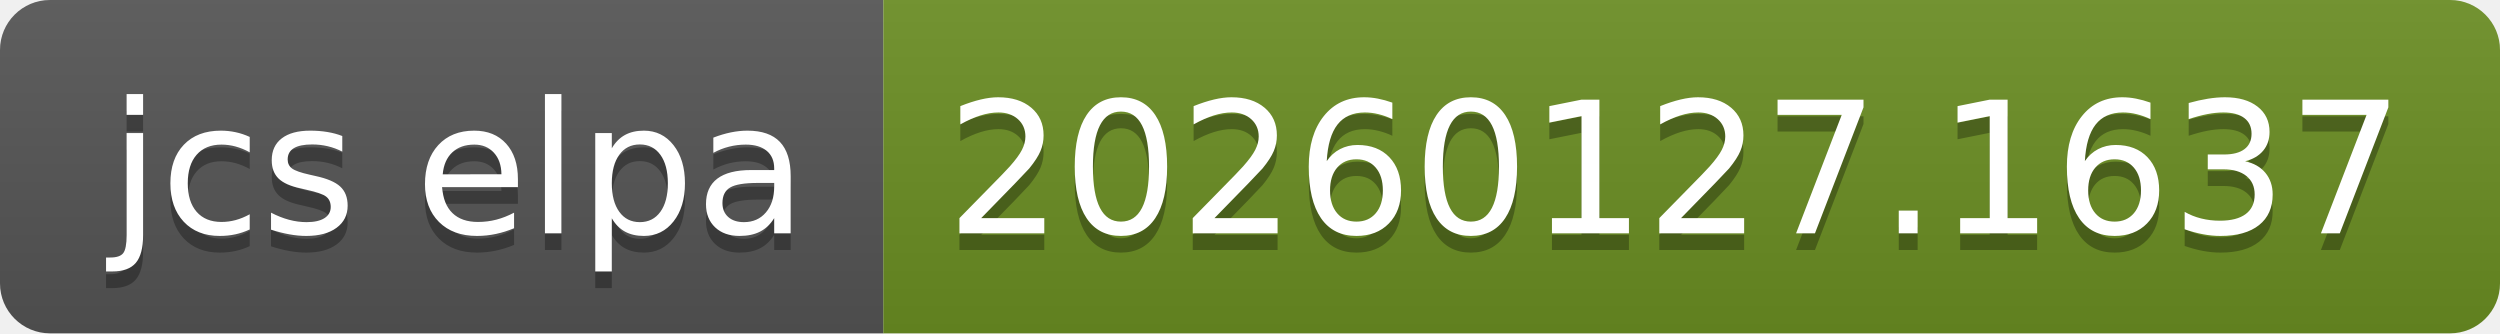
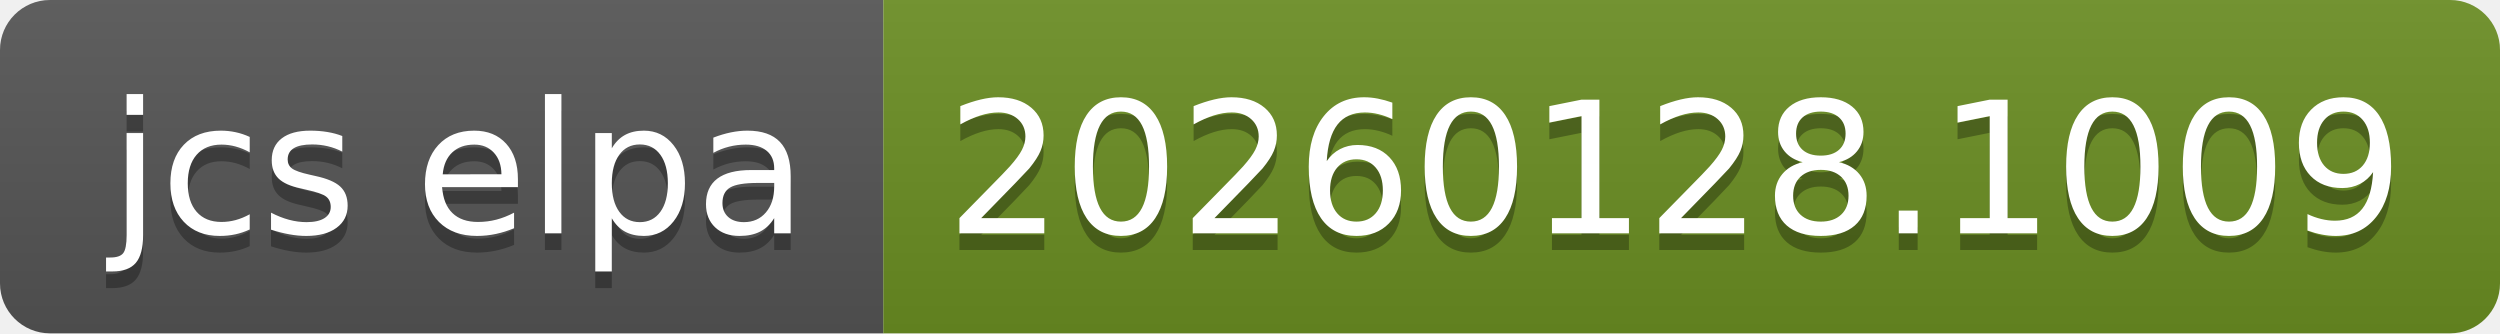
- <svg xmlns="http://www.w3.org/2000/svg" width="150" height="20" role="img" aria-label="jcs elpa: 20260127.1637">
+ <svg xmlns="http://www.w3.org/2000/svg" width="150" height="20" role="img" aria-label="jcs elpa: 20260128.1009">
  <linearGradient id="s" x2="0" y2="100%">
    <stop offset="0" stop-color="#bbb" stop-opacity=".1" />
    <stop offset="1" stop-opacity=".1" />
  </linearGradient>
  <clipPath id="r">
    <rect width="150" height="20" rx="3" fill="#fff" />
  </clipPath>
  <g clip-path="url(#r)">
    <rect width="53" height="20" fill="#555" />
    <rect x="53" width="97" height="20" fill="#6b8e23" />
    <rect width="150" height="20" fill="url(#s)" />
  </g>
  <g fill="#fff" text-anchor="middle" font-family="Verdana,Geneva,DejaVu Sans,sans-serif" text-rendering="geometricPrecision" font-size="110">
    <text aria-hidden="true" x="275" y="150" fill="#010101" fill-opacity=".3" transform="scale(.1)" textLength="430">jcs elpa</text>
    <text x="275" y="140" transform="scale(.1)" fill="#fff" textLength="430">jcs elpa</text>
-     <text aria-hidden="true" x="1005" y="150" fill="#010101" fill-opacity=".3" transform="scale(.1)" textLength="870">20260127.1637</text>
-     <text x="1005" y="140" transform="scale(.1)" fill="#fff" textLength="870">20260127.1637</text>
+     <text aria-hidden="true" x="1005" y="150" fill="#010101" fill-opacity=".3" transform="scale(.1)" textLength="870">20260128.1009</text>
+     <text x="1005" y="140" transform="scale(.1)" fill="#fff" textLength="870">20260128.1009</text>
  </g>
</svg>
